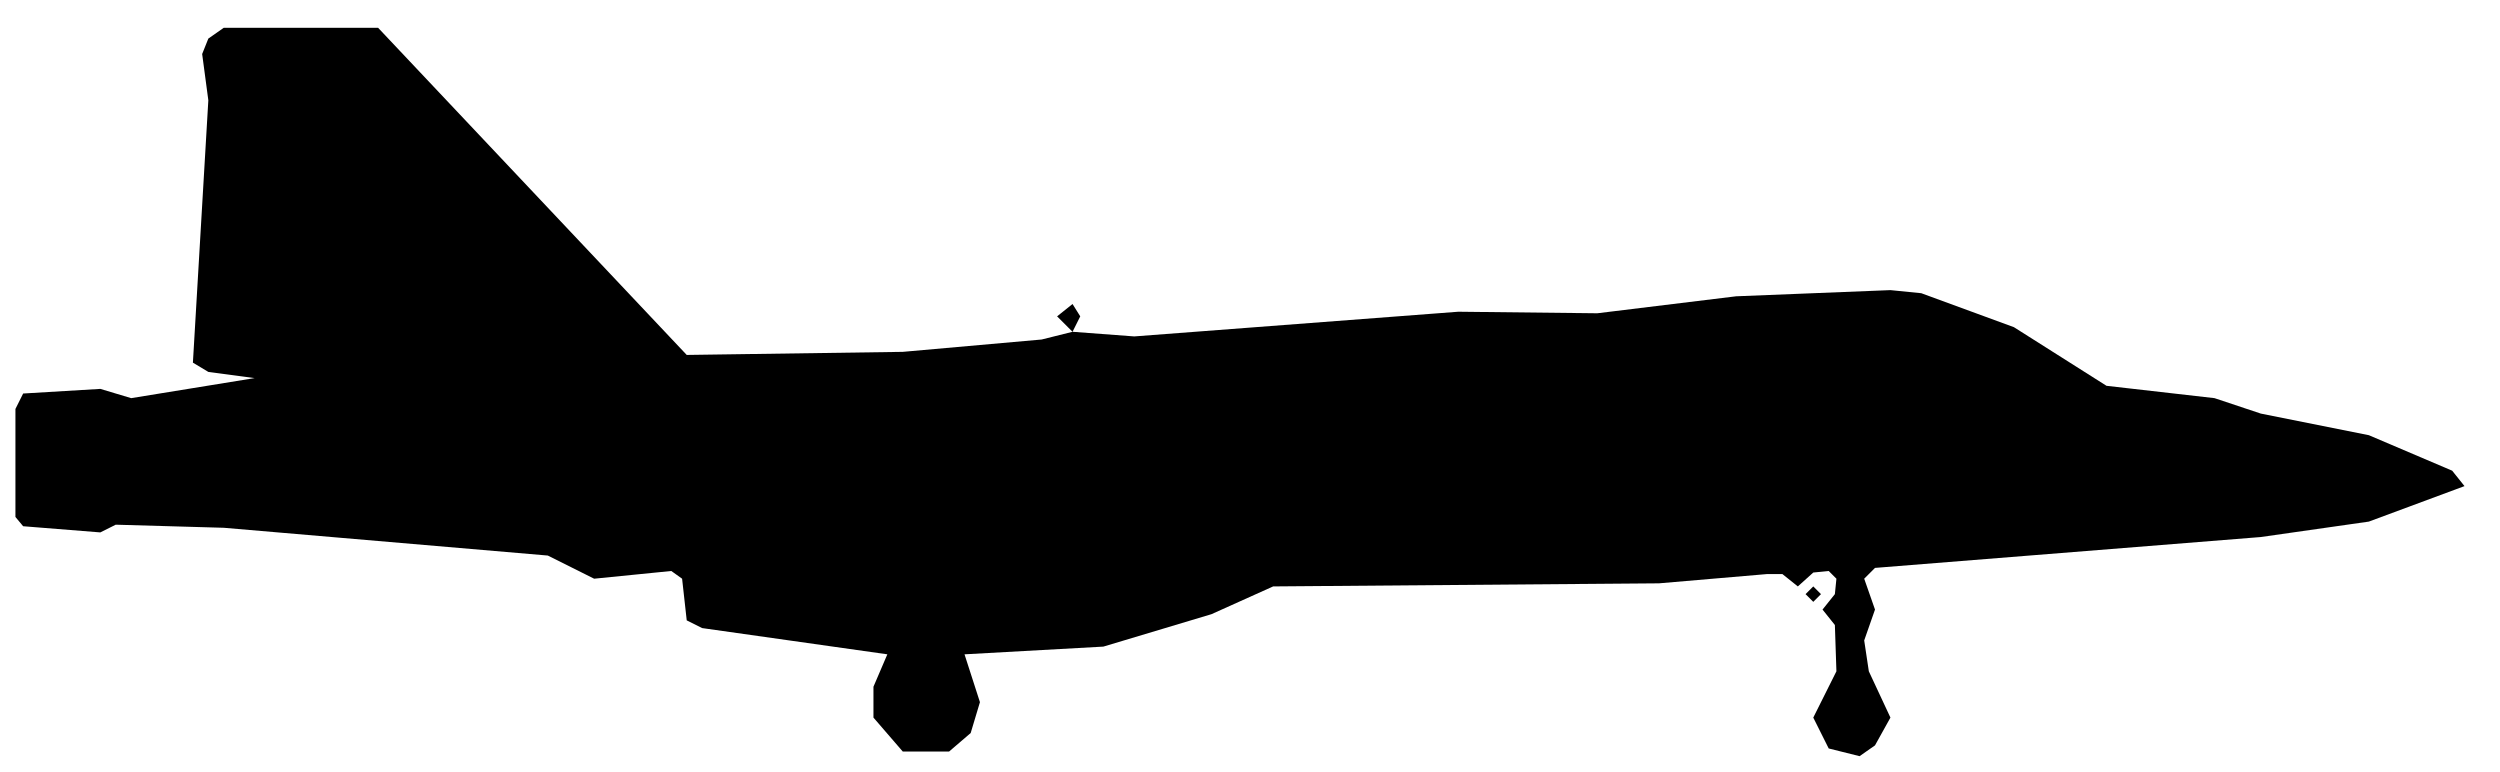
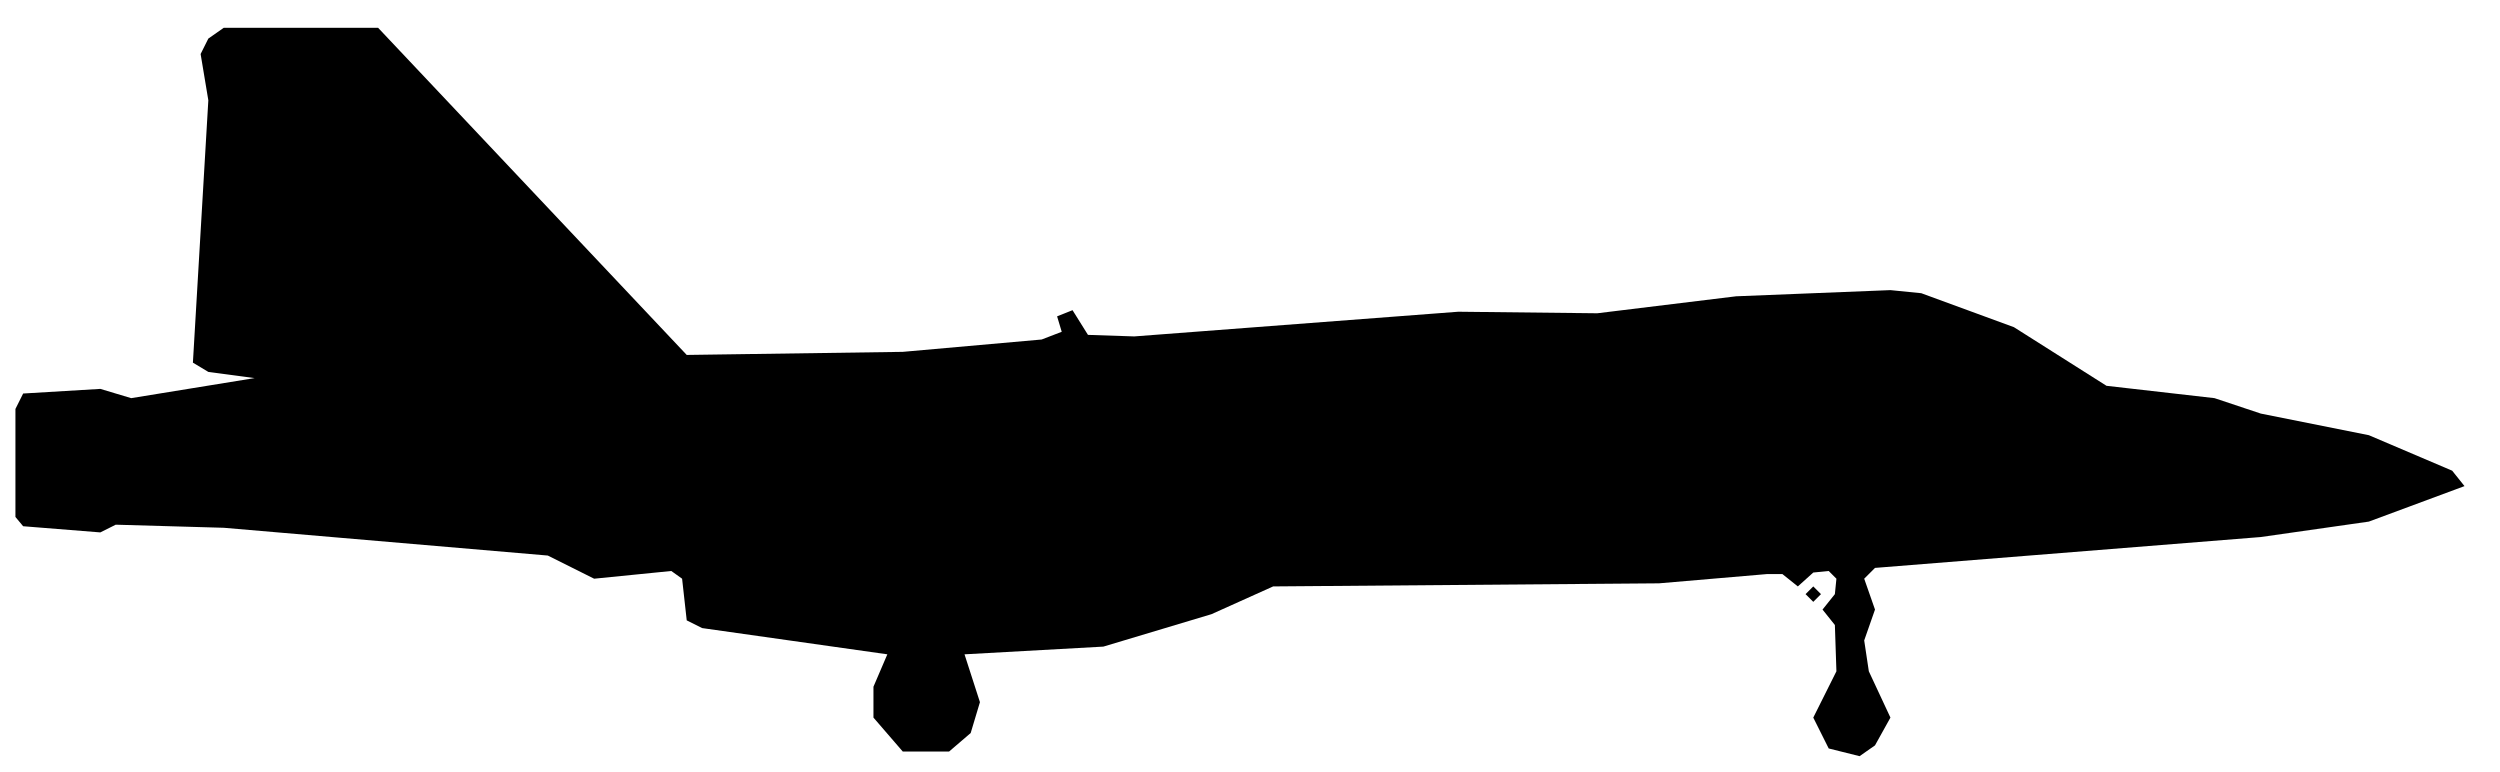
<svg xmlns="http://www.w3.org/2000/svg" viewBox="0 0 162 50" width="162" height="50" fill="currentColor" fill-rule="evenodd">
-   <path d="M58.5 48.7L61.5 48.7L62.9 47.5L63.5 45.5L62.5 42.4L71.5 41.9L78.5 39.8L82.5 38L107.5 37.8L114.5 37.2L115.5 37.2L116.5 38L117.5 37.1L118.5 37L119 37.5L118.9 38.5L118.1 39.5L118.9 40.5L119 43.5L117.5 46.5L118.5 48.5L120.5 49L121.5 48.3L122.5 46.5L121.1 43.5L120.8 41.5L121.5 39.5L120.8 37.5L121.5 36.8L146.5 34.8L153.5 33.8L159.7 31.5L158.9 30.5L153.5 28.2L146.5 26.8L143.5 25.8L136.5 25L130.5 21.2L124.5 19L122.5 18.8L112.5 19.2L103.5 20.3L94.5 20.2L73.5 21.8L69.5 21.5L70 20.5L69.5 19.7L68.5 20.5L69.5 21.5L67.5 22L58.5 22.8L44.5 23L24.5 1.8L14.5 1.8L13.5 2.5L13.1 3.5L13.5 6.5L12.5 23.5L13.5 24.1L16.5 24.5L8.5 25.8L6.5 25.2L1.5 25.5L1 26.5L1 33.5L1.5 34.1L6.5 34.5L7.5 34L14.5 34.2L35.5 36L38.5 37.5L43.5 37L44.2 37.5L44.5 40.2L45.5 40.7L57.5 42.4L56.6 44.5L56.6 46.5ZM117.5 39L118 38.5L117.5 38L117 38.5Z" />
+   <path d="M58.5 48.7L61.5 48.7L62.9 47.5L63.5 45.5L62.5 42.4L71.5 41.9L78.5 39.8L82.5 38L107.5 37.8L114.5 37.2L115.5 37.2L116.5 38L117.5 37.1L118.5 37L119 37.5L118.9 38.5L118.1 39.5L118.9 40.5L119 43.5L117.5 46.5L118.5 48.5L120.5 49L121.5 48.3L122.5 46.5L121.1 43.5L120.8 41.5L121.5 39.5L120.8 37.5L121.5 36.8L146.5 34.8L153.5 33.8L159.7 31.5L158.9 30.5L153.5 28.2L146.5 26.8L143.5 25.8L136.5 25L130.5 21.2L124.5 19L122.5 18.8L112.5 19.2L103.5 20.3L94.5 20.2L73.5 21.8L70.5 21.7L69.5 20.1L68.5 20.5L68.8 21.5L67.5 22L58.5 22.8L44.5 23L24.5 1.8L14.5 1.8L13.5 2.5L13 3.5L13.5 6.5L12.5 23.5L13.5 24.1L16.5 24.5L8.5 25.8L6.5 25.2L1.5 25.5L1 26.5L1 33.5L1.5 34.1L6.5 34.5L7.5 34L14.5 34.2L35.5 36L38.5 37.5L43.5 37L44.2 37.5L44.5 40.2L45.5 40.7L57.5 42.4L56.6 44.5L56.6 46.5ZM117.5 39L118 38.5L117.5 38L117 38.5Z" />
</svg>
